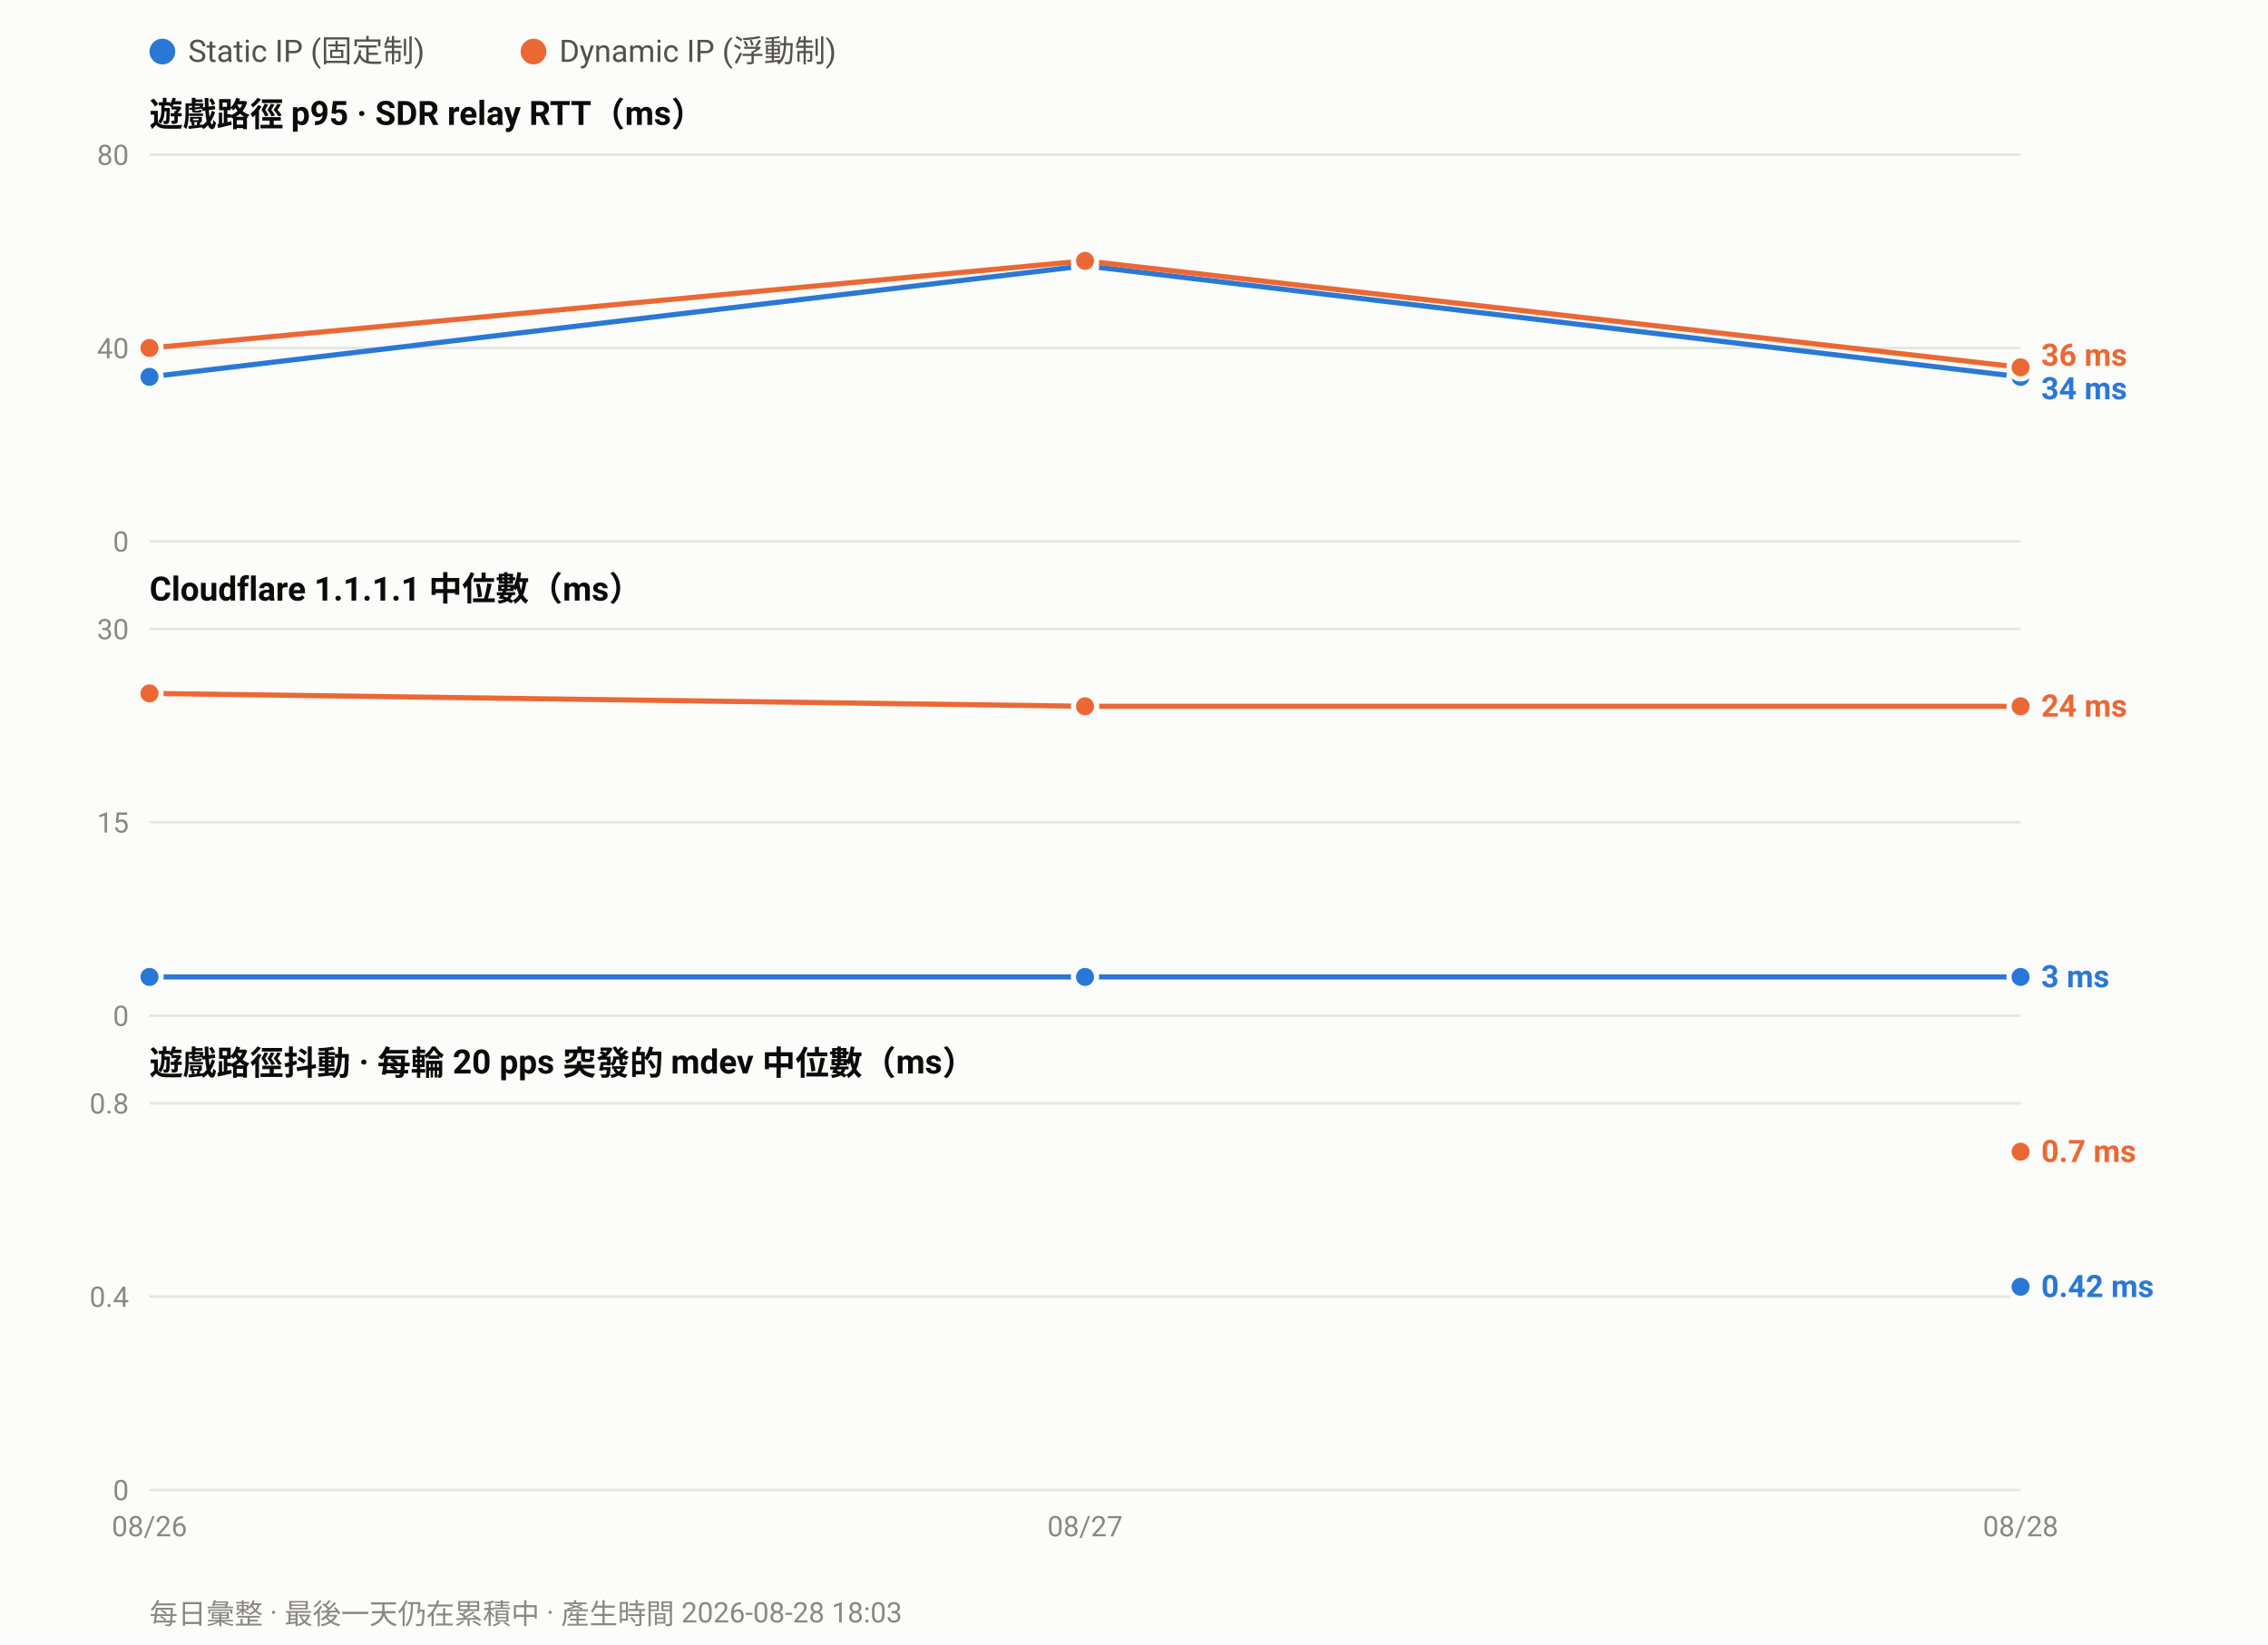
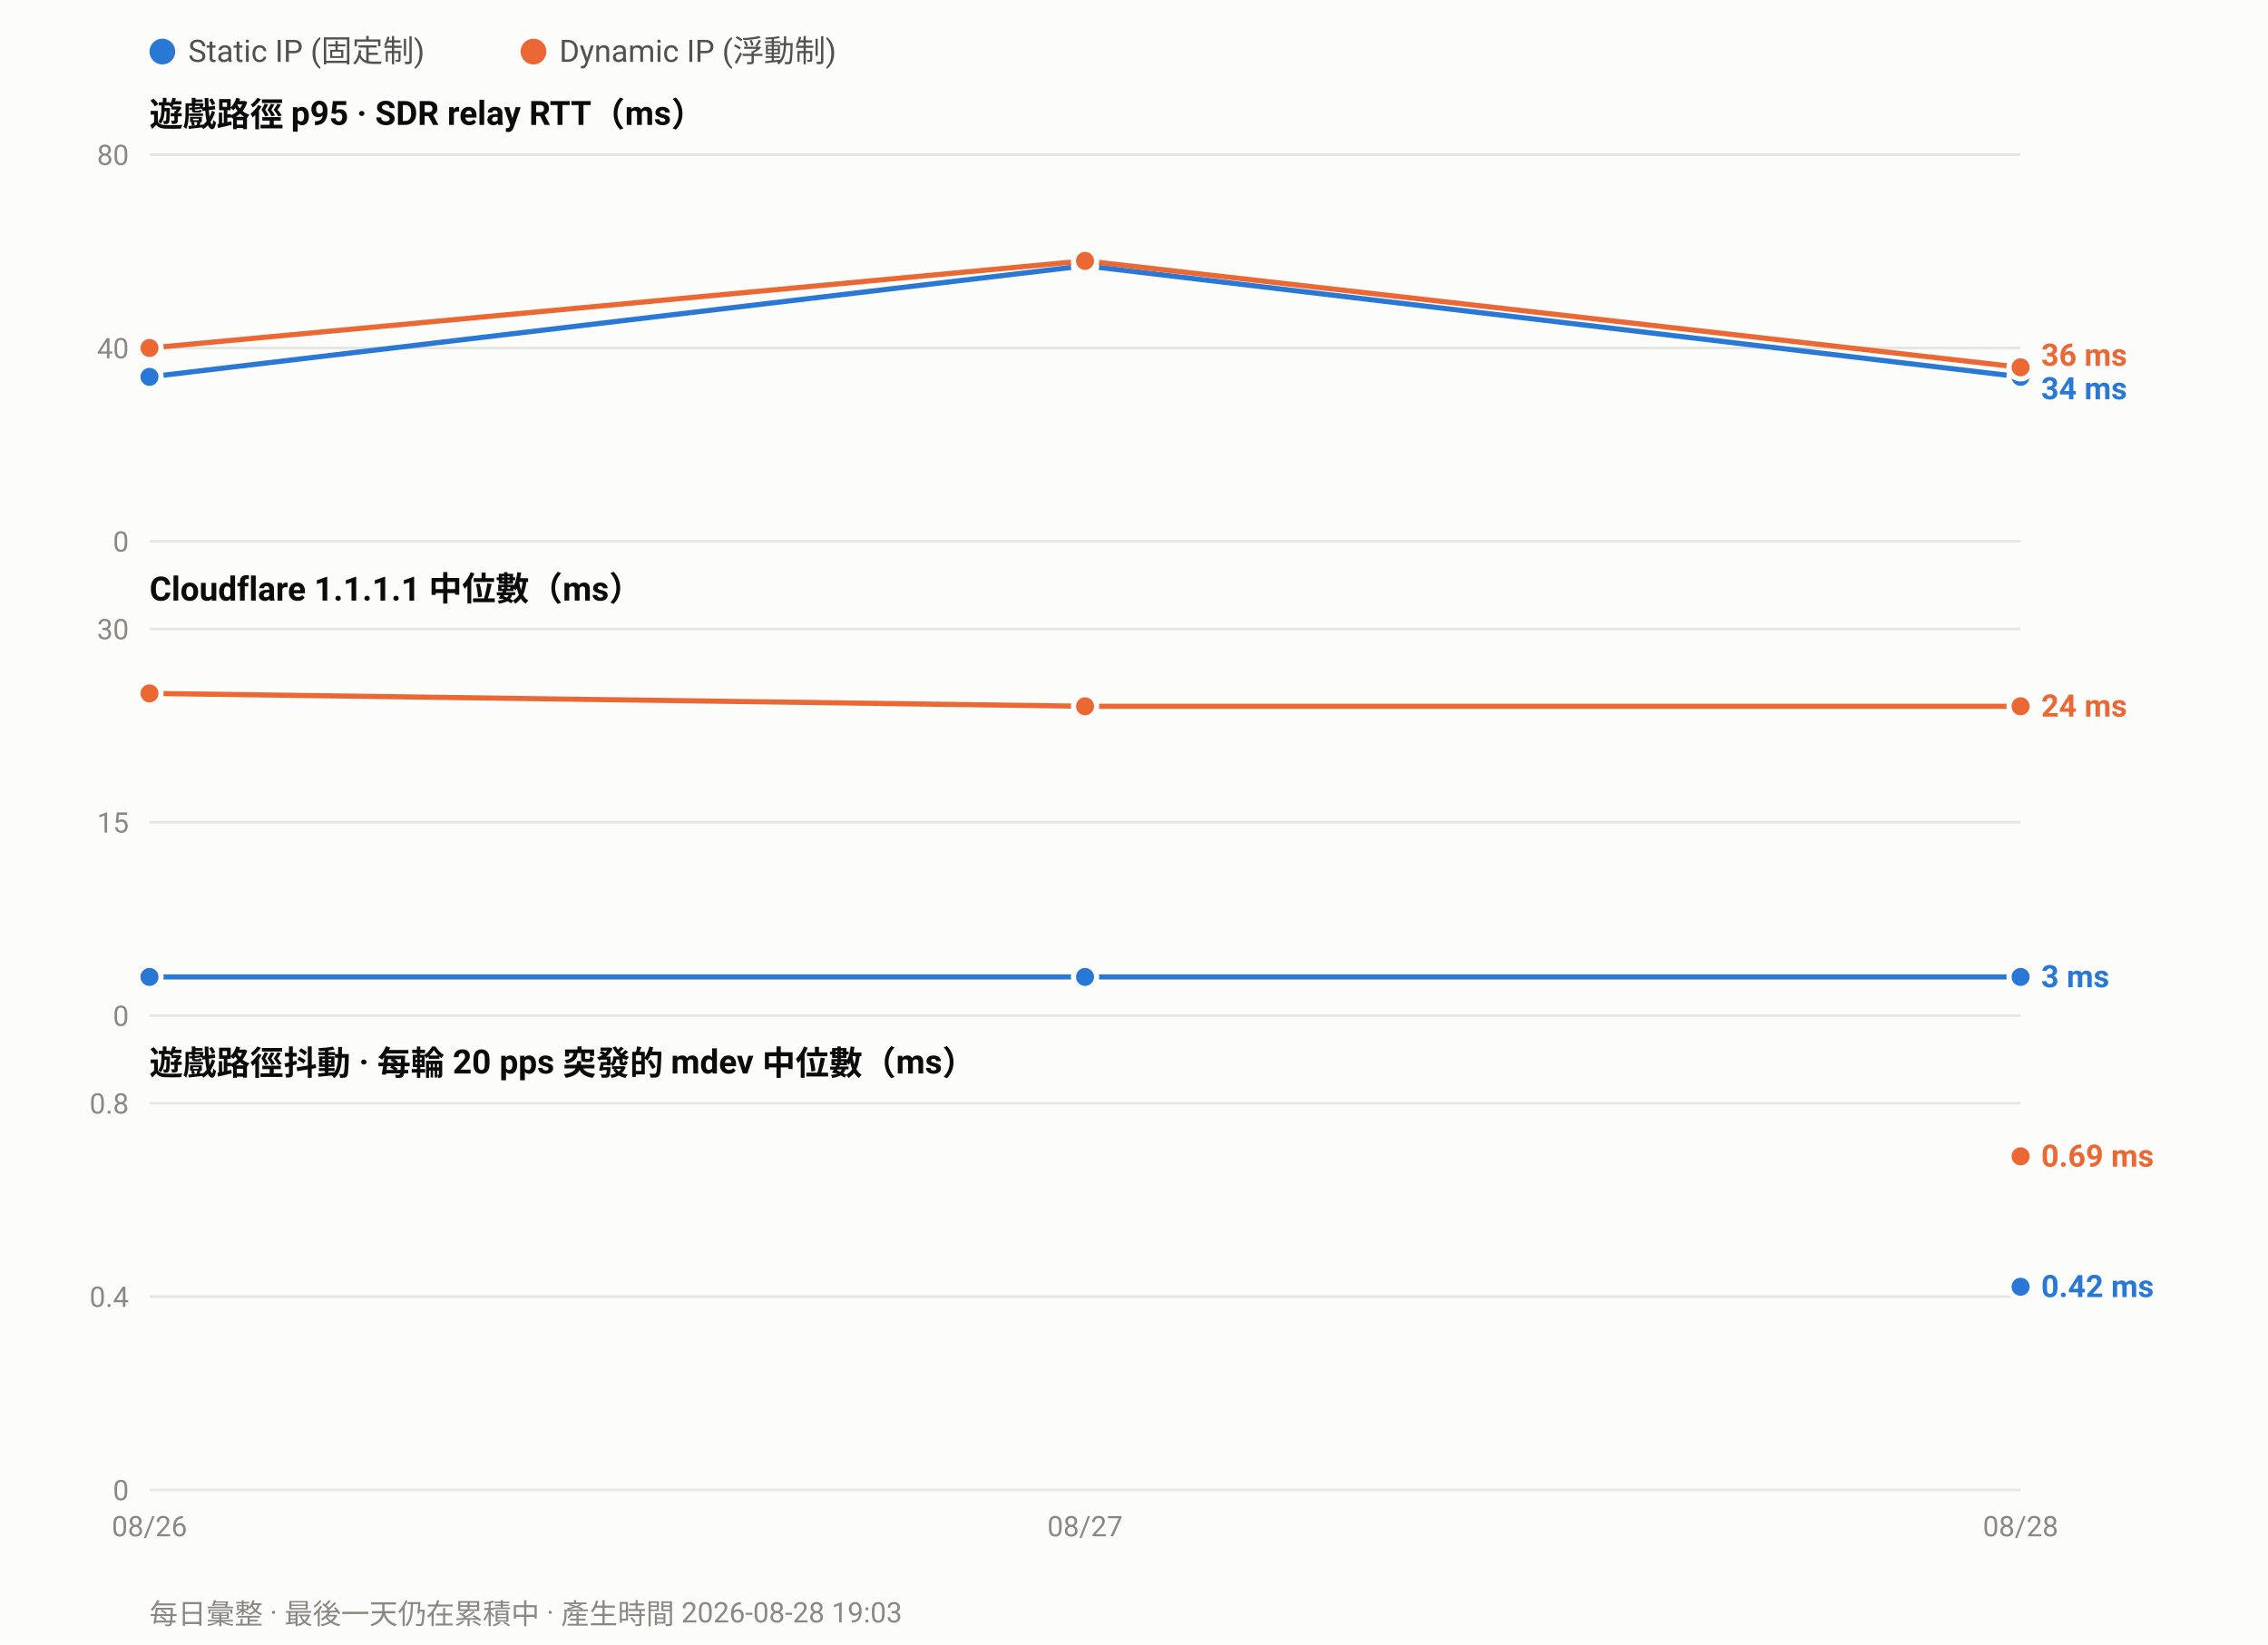
<svg xmlns="http://www.w3.org/2000/svg" width="880" height="638" viewBox="0 0 880 638" font-family="ui-sans-serif,-apple-system,Segoe UI,Roboto,Helvetica,Arial,sans-serif">
  <rect width="880" height="638" fill="#fcfcfb" />
  <circle cx="63.0" cy="20" r="5" fill="#2a78d6" />
  <text x="73.0" y="24" font-size="12" fill="#52514e">Static IP (固定制)</text>
  <circle cx="207.0" cy="20" r="5" fill="#eb6834" />
  <text x="217.0" y="24" font-size="12" fill="#52514e">Dynamic IP (浮動制)</text>
  <text x="58" y="49.0" font-size="13" font-weight="600" fill="#0b0b0b">遊戲路徑 p95 · SDR relay RTT（ms）</text>
  <line x1="58" y1="210.0" x2="784.0" y2="210.0" stroke="#e6e5e0" stroke-width="1" />
  <text x="50" y="214.0" font-size="11" text-anchor="end" fill="#8a8880">0</text>
  <line x1="58" y1="135.0" x2="784.0" y2="135.0" stroke="#e6e5e0" stroke-width="1" />
  <text x="50" y="139.0" font-size="11" text-anchor="end" fill="#8a8880">40</text>
  <line x1="58" y1="60.0" x2="784.0" y2="60.0" stroke="#e6e5e0" stroke-width="1" />
  <text x="50" y="64.0" font-size="11" text-anchor="end" fill="#8a8880">80</text>
  <polyline fill="none" stroke="#2a78d6" stroke-width="2" stroke-linejoin="round" points="58.0,146.2 421.0,103.1 784.0,146.2" />
  <circle cx="58.0" cy="146.2" r="4.5" fill="#2a78d6" stroke="#fcfcfb" stroke-width="2" />
  <circle cx="421.0" cy="103.1" r="4.5" fill="#2a78d6" stroke="#fcfcfb" stroke-width="2" />
  <circle cx="784.0" cy="146.2" r="4.5" fill="#2a78d6" stroke="#fcfcfb" stroke-width="2" />
  <polyline fill="none" stroke="#eb6834" stroke-width="2" stroke-linejoin="round" points="58.0,135.0 421.0,101.2 784.0,142.5" />
  <circle cx="58.0" cy="135.0" r="4.5" fill="#eb6834" stroke="#fcfcfb" stroke-width="2" />
  <circle cx="421.0" cy="101.2" r="4.5" fill="#eb6834" stroke="#fcfcfb" stroke-width="2" />
  <circle cx="784.0" cy="142.5" r="4.5" fill="#eb6834" stroke="#fcfcfb" stroke-width="2" />
  <text x="792.0" y="141.9" font-size="12" font-weight="600" fill="#eb6834">36 ms</text>
  <text x="792.0" y="154.9" font-size="12" font-weight="600" fill="#2a78d6">34 ms</text>
  <text x="58" y="233.0" font-size="13" font-weight="600" fill="#0b0b0b">Cloudflare 1.1.1.1 中位數（ms）</text>
  <line x1="58" y1="394.0" x2="784.0" y2="394.0" stroke="#e6e5e0" stroke-width="1" />
  <text x="50" y="398.0" font-size="11" text-anchor="end" fill="#8a8880">0</text>
  <line x1="58" y1="319.0" x2="784.0" y2="319.0" stroke="#e6e5e0" stroke-width="1" />
  <text x="50" y="323.0" font-size="11" text-anchor="end" fill="#8a8880">15</text>
  <line x1="58" y1="244.0" x2="784.0" y2="244.0" stroke="#e6e5e0" stroke-width="1" />
  <text x="50" y="248.0" font-size="11" text-anchor="end" fill="#8a8880">30</text>
  <polyline fill="none" stroke="#2a78d6" stroke-width="2" stroke-linejoin="round" points="58.0,379.0 421.0,379.0 784.0,379.0" />
  <circle cx="58.0" cy="379.0" r="4.5" fill="#2a78d6" stroke="#fcfcfb" stroke-width="2" />
  <circle cx="421.0" cy="379.0" r="4.5" fill="#2a78d6" stroke="#fcfcfb" stroke-width="2" />
  <circle cx="784.0" cy="379.0" r="4.5" fill="#2a78d6" stroke="#fcfcfb" stroke-width="2" />
  <polyline fill="none" stroke="#eb6834" stroke-width="2" stroke-linejoin="round" points="58.0,269.0 421.0,274.0 784.0,274.0" />
  <circle cx="58.0" cy="269.0" r="4.5" fill="#eb6834" stroke="#fcfcfb" stroke-width="2" />
  <circle cx="421.0" cy="274.0" r="4.5" fill="#eb6834" stroke="#fcfcfb" stroke-width="2" />
  <circle cx="784.0" cy="274.0" r="4.5" fill="#eb6834" stroke="#fcfcfb" stroke-width="2" />
  <text x="792.0" y="278.0" font-size="12" font-weight="600" fill="#eb6834">24 ms</text>
  <text x="792.0" y="383.0" font-size="12" font-weight="600" fill="#2a78d6">3 ms</text>
  <text x="58" y="417.0" font-size="13" font-weight="600" fill="#0b0b0b">遊戲路徑抖動 · 每輪 20 pps 突發的 mdev 中位數（ms）</text>
  <line x1="58" y1="578.0" x2="784.0" y2="578.0" stroke="#e6e5e0" stroke-width="1" />
  <text x="50" y="582.0" font-size="11" text-anchor="end" fill="#8a8880">0</text>
  <line x1="58" y1="503.0" x2="784.0" y2="503.0" stroke="#e6e5e0" stroke-width="1" />
  <text x="50" y="507.0" font-size="11" text-anchor="end" fill="#8a8880">0.4</text>
  <line x1="58" y1="428.0" x2="784.0" y2="428.0" stroke="#e6e5e0" stroke-width="1" />
  <text x="50" y="432.0" font-size="11" text-anchor="end" fill="#8a8880">0.8</text>
  <circle cx="784.0" cy="499.2" r="4.5" fill="#2a78d6" stroke="#fcfcfb" stroke-width="2" />
-   <circle cx="784.0" cy="446.8" r="4.5" fill="#eb6834" stroke="#fcfcfb" stroke-width="2" />
-   <text x="792.0" y="450.8" font-size="12" font-weight="600" fill="#eb6834">0.7 ms</text>
+   <circle cx="784.0" cy="448.6" r="4.5" fill="#eb6834" stroke="#fcfcfb" stroke-width="2" />
+   <text x="792.0" y="452.6" font-size="12" font-weight="600" fill="#eb6834">0.69 ms</text>
  <text x="792.0" y="503.2" font-size="12" font-weight="600" fill="#2a78d6">0.42 ms</text>
  <text x="58.0" y="596.0" font-size="11" text-anchor="middle" fill="#8a8880">08/26</text>
  <text x="421.0" y="596.0" font-size="11" text-anchor="middle" fill="#8a8880">08/27</text>
  <text x="784.0" y="596.0" font-size="11" text-anchor="middle" fill="#8a8880">08/28</text>
-   <text x="58" y="630" font-size="11" fill="#8a8880">每日彙整 · 最後一天仍在累積中 · 產生時間 2026-08-28 18:03</text>
+   <text x="58" y="630" font-size="11" fill="#8a8880">每日彙整 · 最後一天仍在累積中 · 產生時間 2026-08-28 19:03</text>
</svg>
